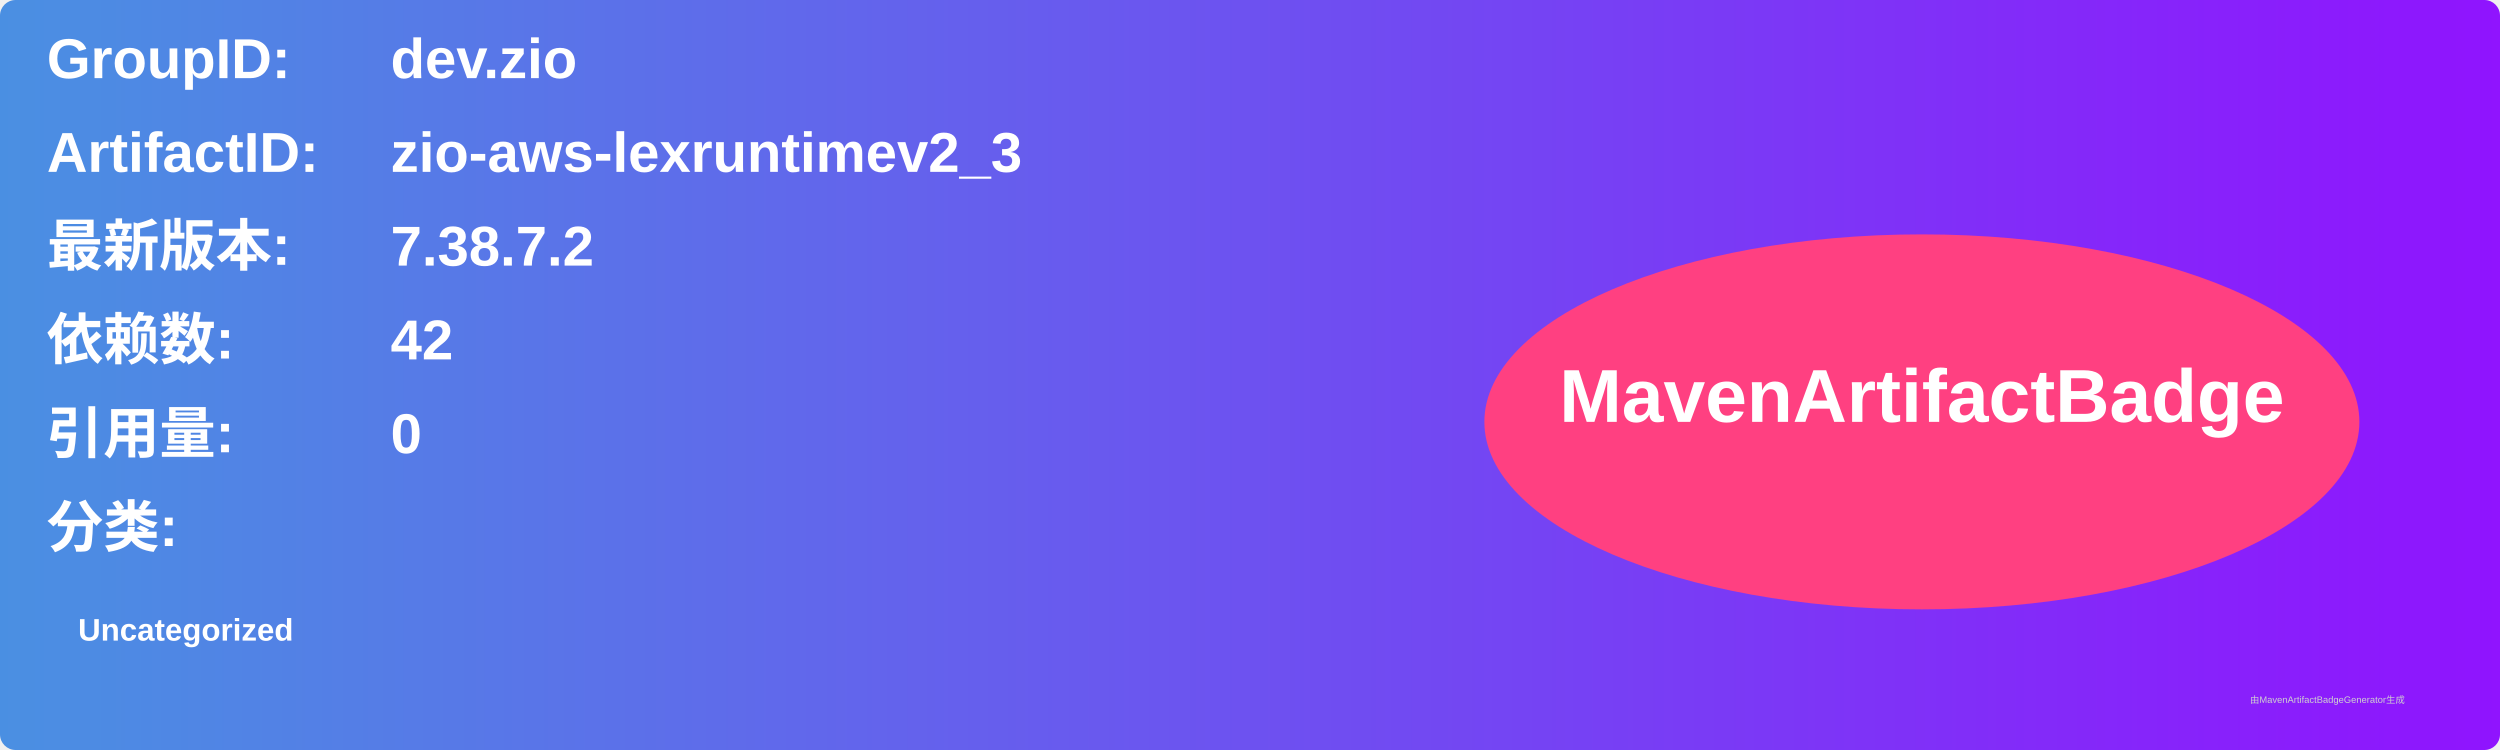
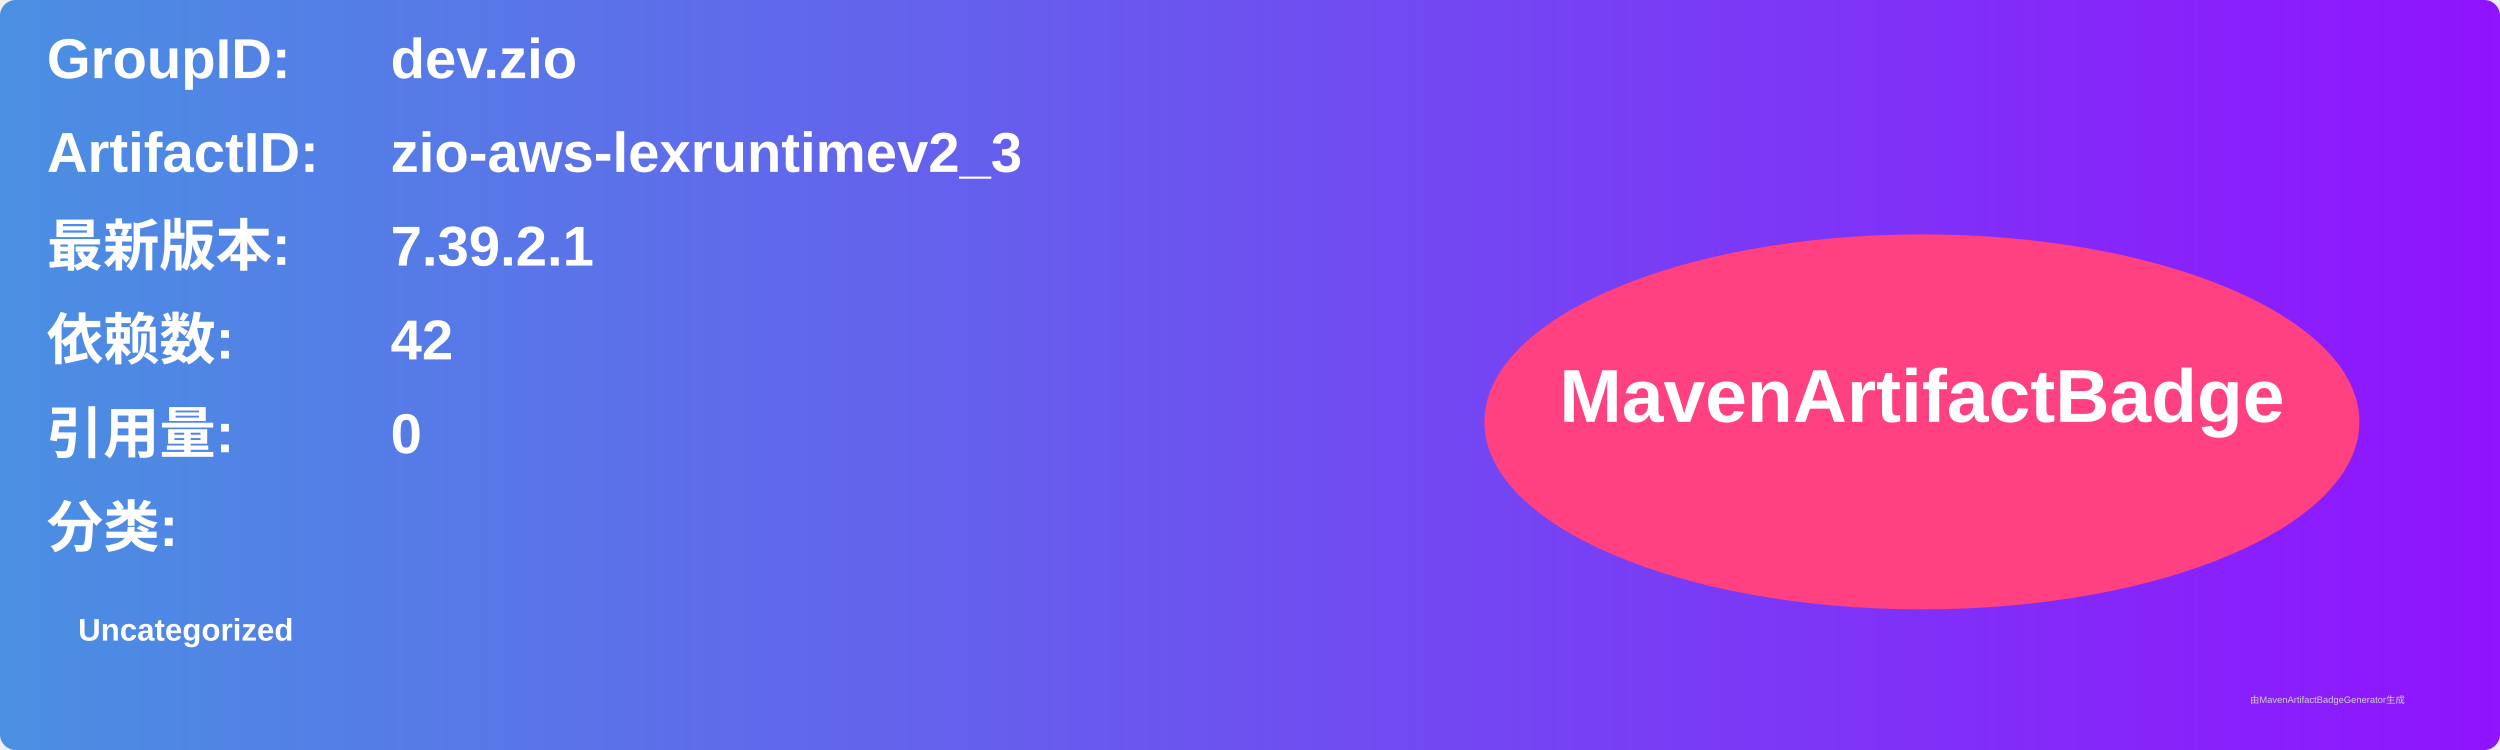
<svg xmlns="http://www.w3.org/2000/svg" width="800" height="240" viewBox="0 0 800 240">
  <linearGradient id="grad" x1="0%" y1="0%" x2="100%" y2="0%">
    <stop offset="0%" stop-color="#4a90e2" />
    <stop offset="100%" stop-color="#9013fe" />
  </linearGradient>
  <rect width="100%" height="100%" rx="5" ry="5" fill="url(#grad)" />
  <g transform="translate(15, 15)">
    <text x="0" y="10" font-family="Arial" font-size="18" fill="white" font-weight="bold" width="260">GroupID:</text>
    <text x="110" y="10" font-family="Arial" font-size="18" fill="white" font-weight="bold" width="460">dev.zio</text>
    <text x="0" y="40" font-family="Arial" font-size="18" fill="white" font-weight="bold" width="260">ArtifactID:</text>
    <text x="110" y="40" font-family="Arial" font-size="18" fill="white" font-weight="bold" width="460">zio-aws-lexruntimev2_3</text>
    <text x="0" y="70" font-family="Arial" font-size="18" fill="white" font-weight="bold">最新版本:</text>
    <text x="110" y="70" font-family="Arial" font-size="18" fill="white" font-weight="bold">
-       <tspan font-weight="bold">7.38.7.2</tspan>
+       <tspan font-weight="bold">7.39.2.1</tspan>
    </text>
    <text x="0" y="100" font-family="Arial" font-size="18" fill="white" font-weight="bold">依赖数: </text>
    <text x="110" y="100" font-family="Arial" font-size="18" fill="white">
      <tspan font-weight="bold">42</tspan>
    </text>
    <text x="0" y="130" font-family="Arial" font-size="18" fill="white" font-weight="bold">引用量: </text>
    <text x="110" y="130" font-family="Arial" font-size="18" fill="white">
      <tspan font-weight="bold">0</tspan>
    </text>
    <text x="0" y="160" font-family="Arial" font-size="18" fill="white" font-weight="bold">分类:</text>
    <text x="10" y="190" font-family="Arial" font-size="10" fill="white">
      <tspan font-weight="bold">Uncategorized</tspan>
    </text>
    <ellipse cx="600" cy="120" rx="140" ry="60" fill="#ff4081" />
    <text x="600" y="120" text-anchor="middle" font-family="Arial" font-size="24" fill="white" font-weight="bold">MavenArtifactBadge</text>
  </g>
  <text x="720" y="225" font-family="Arial" font-size="3" fill="#d0d0d0">由MavenArtifactBadgeGenerator生成</text>
</svg>
